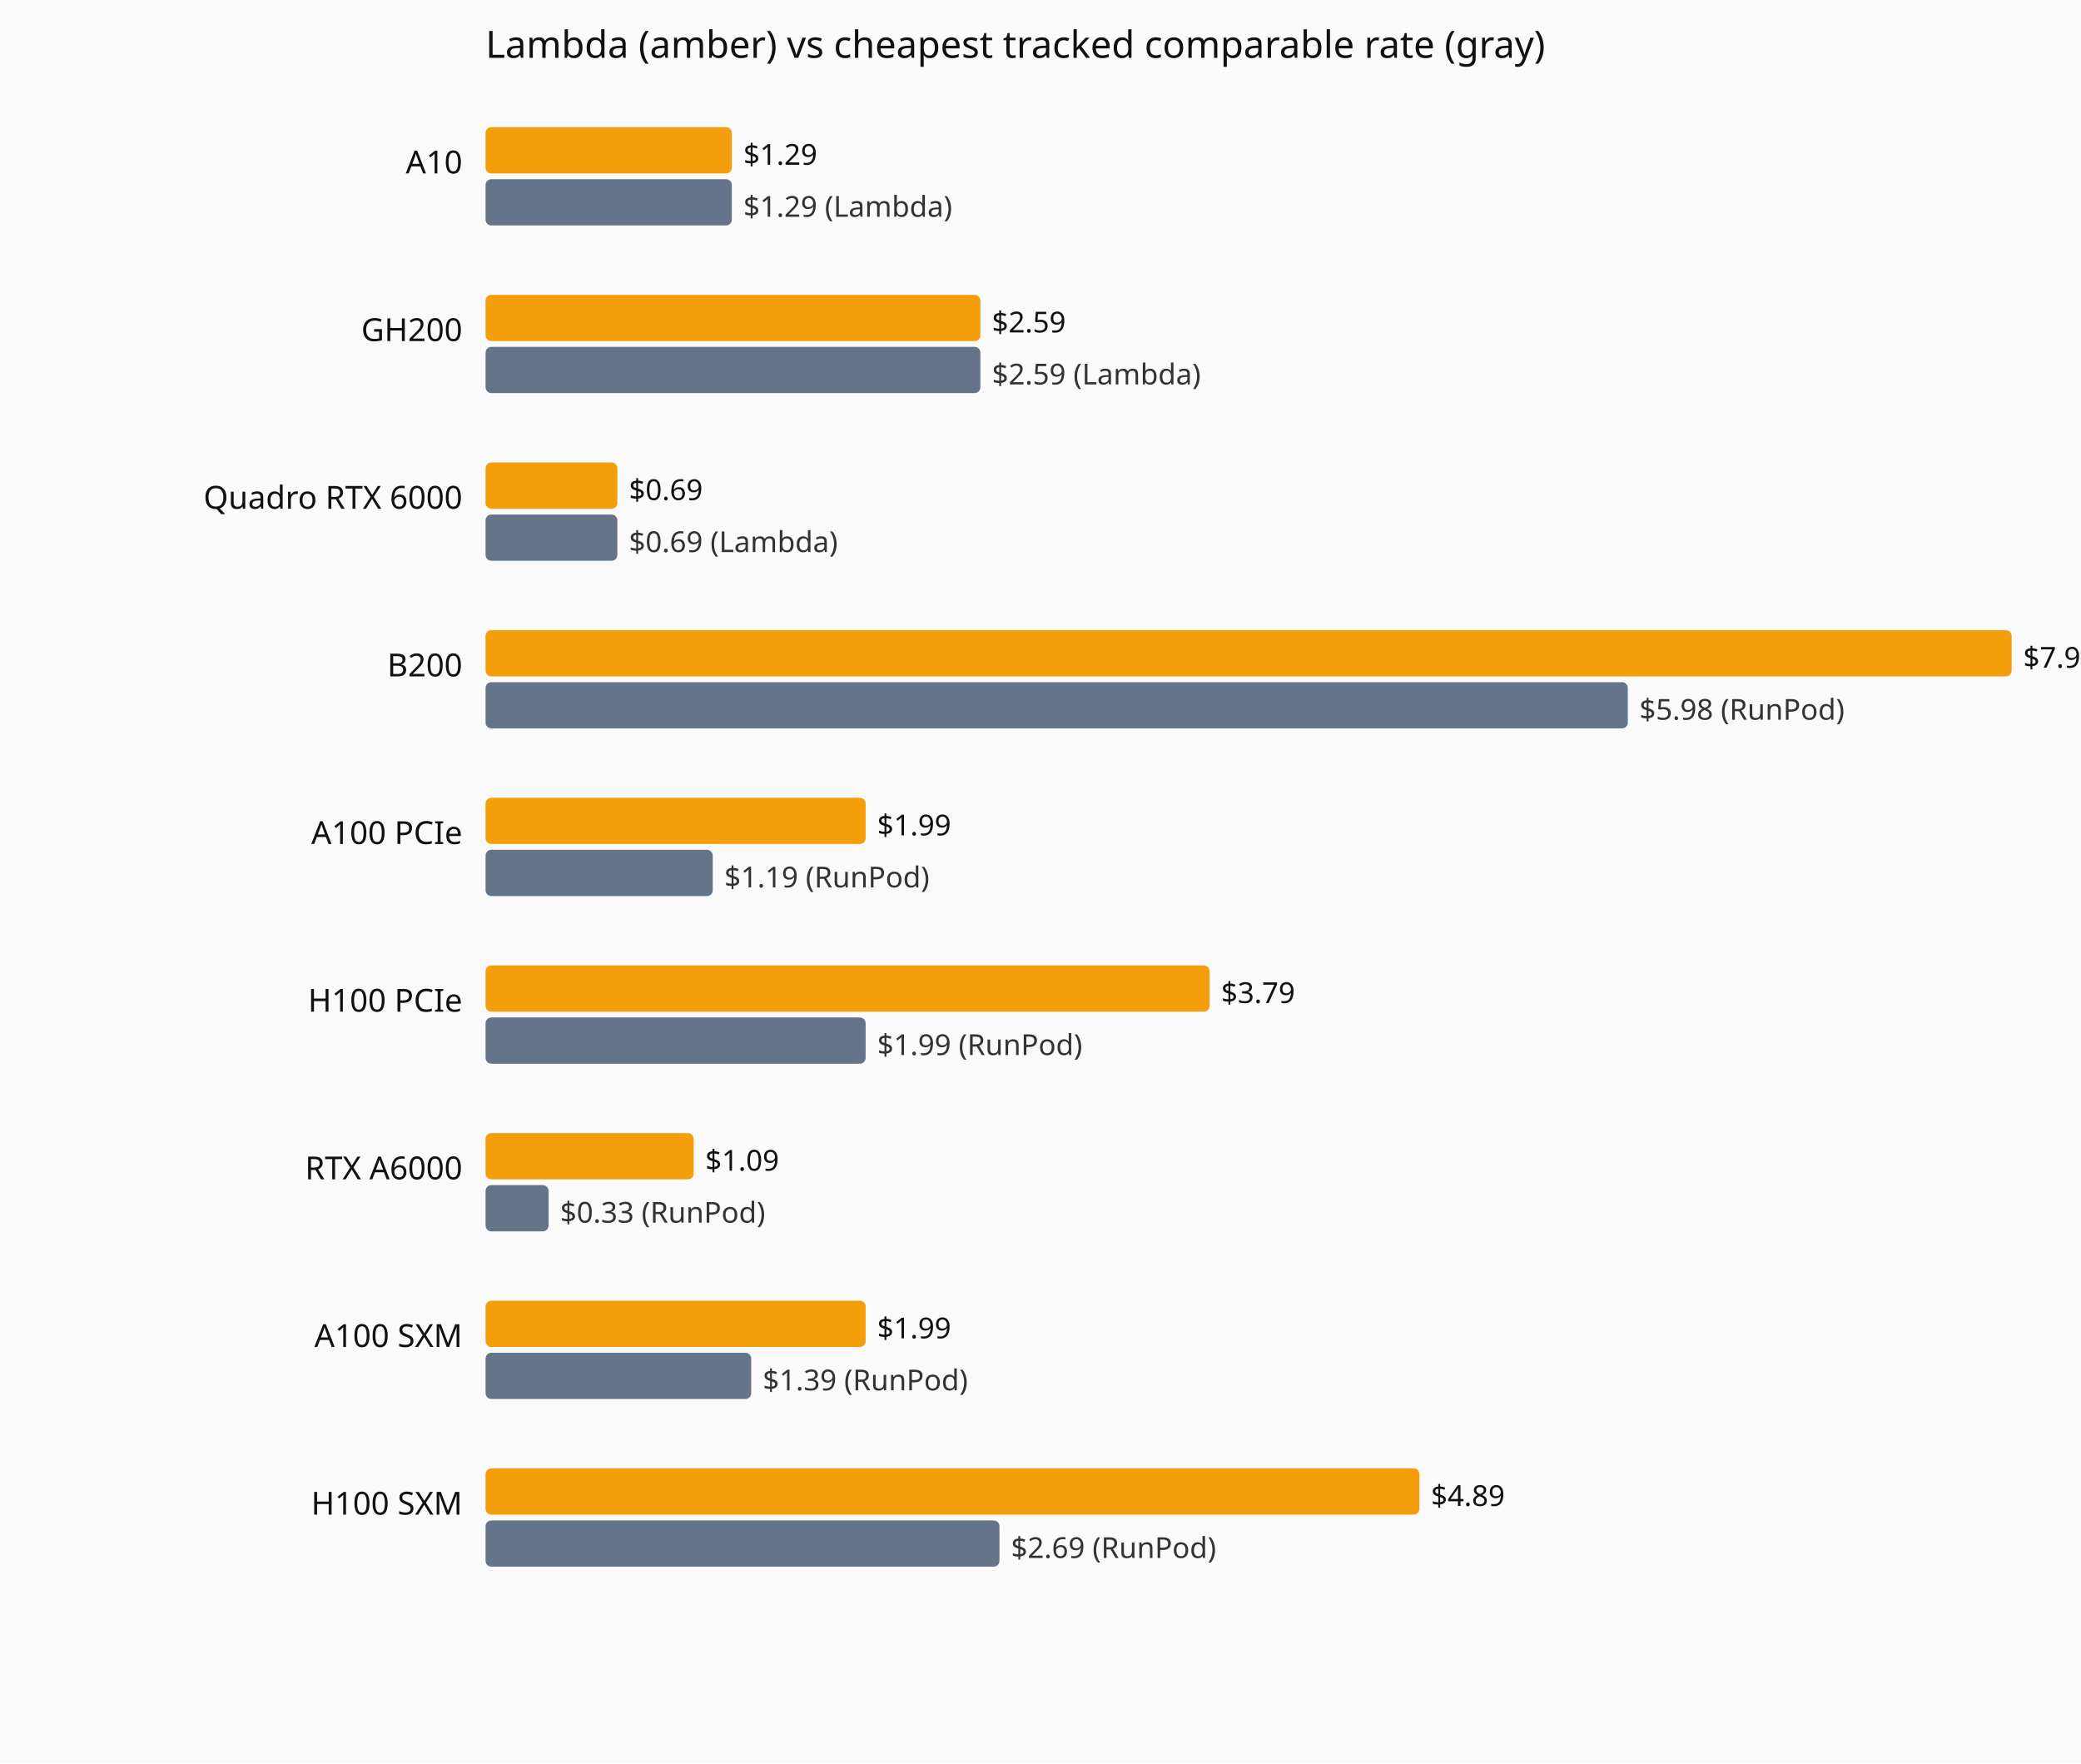
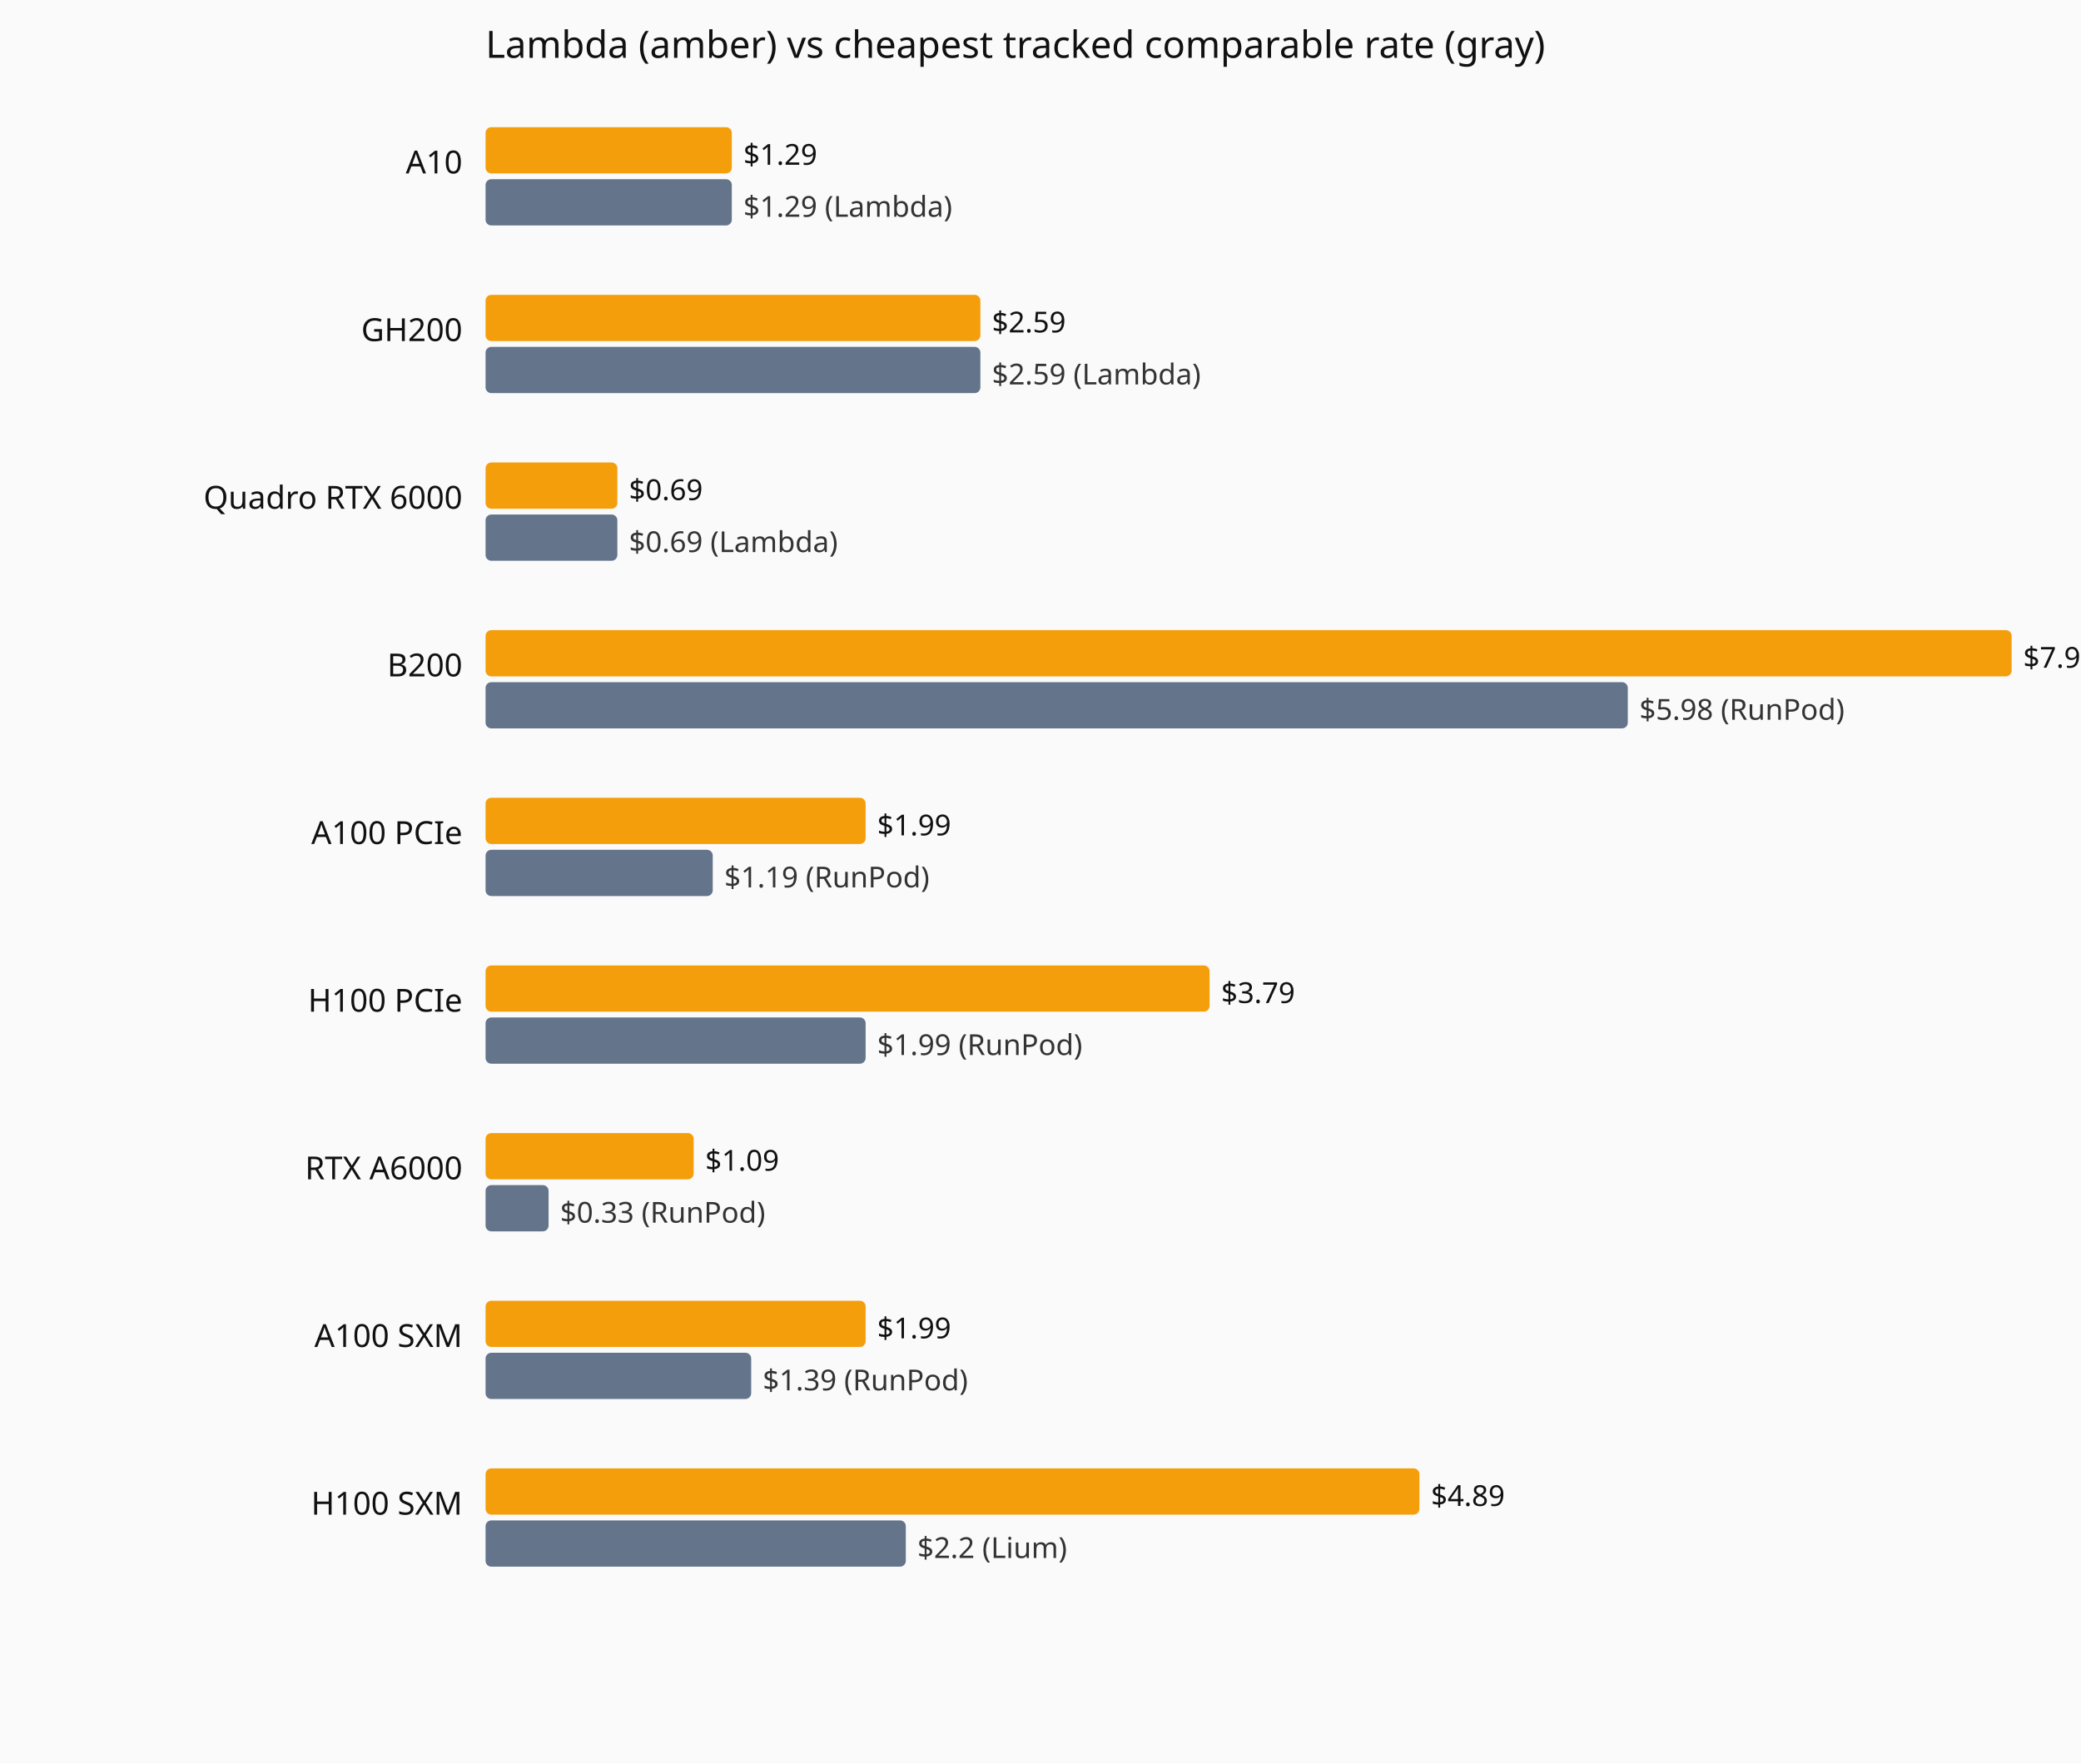
<svg xmlns="http://www.w3.org/2000/svg" viewBox="0 0 720 610" role="img" aria-label="Current hourly rate versus the cheapest tracked vendor, by GPU model.">
  <rect width="720" height="610" fill="#fafafa" />
  <text x="168" y="20" font-family="system-ui,sans-serif" font-size="13" fill="#111">Lambda (amber) vs cheapest tracked comparable rate (gray)</text>
  <text x="160" y="60" text-anchor="end" font-family="system-ui,sans-serif" font-size="11" fill="#111">A10</text>
  <rect x="168" y="44" width="85.2" height="16" fill="#f59e0b" rx="2" />
  <text x="257.2" y="57" font-family="system-ui,sans-serif" font-size="10" fill="#111">$1.29</text>
  <rect x="168" y="62" width="85.2" height="16" fill="#64748b" rx="2" />
  <text x="257.2" y="75" font-family="system-ui,sans-serif" font-size="10" fill="#333">$1.29 (Lambda)</text>
  <text x="160" y="118" text-anchor="end" font-family="system-ui,sans-serif" font-size="11" fill="#111">GH200</text>
  <rect x="168" y="102" width="171.2" height="16" fill="#f59e0b" rx="2" />
  <text x="343.2" y="115" font-family="system-ui,sans-serif" font-size="10" fill="#111">$2.59</text>
  <rect x="168" y="120" width="171.2" height="16" fill="#64748b" rx="2" />
  <text x="343.2" y="133" font-family="system-ui,sans-serif" font-size="10" fill="#333">$2.59 (Lambda)</text>
  <text x="160" y="176" text-anchor="end" font-family="system-ui,sans-serif" font-size="11" fill="#111">Quadro RTX 6000</text>
  <rect x="168" y="160" width="45.6" height="16" fill="#f59e0b" rx="2" />
  <text x="217.6" y="173" font-family="system-ui,sans-serif" font-size="10" fill="#111">$0.69</text>
  <rect x="168" y="178" width="45.6" height="16" fill="#64748b" rx="2" />
  <text x="217.6" y="191" font-family="system-ui,sans-serif" font-size="10" fill="#333">$0.69 (Lambda)</text>
  <text x="160" y="234" text-anchor="end" font-family="system-ui,sans-serif" font-size="11" fill="#111">B200</text>
  <rect x="168" y="218" width="528.0" height="16" fill="#f59e0b" rx="2" />
  <text x="700.0" y="231" font-family="system-ui,sans-serif" font-size="10" fill="#111">$7.99</text>
  <rect x="168" y="236" width="395.2" height="16" fill="#64748b" rx="2" />
  <text x="567.2" y="249" font-family="system-ui,sans-serif" font-size="10" fill="#333">$5.98 (RunPod)</text>
  <text x="160" y="292" text-anchor="end" font-family="system-ui,sans-serif" font-size="11" fill="#111">A100 PCIe</text>
  <rect x="168" y="276" width="131.5" height="16" fill="#f59e0b" rx="2" />
  <text x="303.5" y="289" font-family="system-ui,sans-serif" font-size="10" fill="#111">$1.99</text>
  <rect x="168" y="294" width="78.6" height="16" fill="#64748b" rx="2" />
  <text x="250.6" y="307" font-family="system-ui,sans-serif" font-size="10" fill="#333">$1.19 (RunPod)</text>
  <text x="160" y="350" text-anchor="end" font-family="system-ui,sans-serif" font-size="11" fill="#111">H100 PCIe</text>
  <rect x="168" y="334" width="250.5" height="16" fill="#f59e0b" rx="2" />
  <text x="422.5" y="347" font-family="system-ui,sans-serif" font-size="10" fill="#111">$3.79</text>
  <rect x="168" y="352" width="131.5" height="16" fill="#64748b" rx="2" />
  <text x="303.5" y="365" font-family="system-ui,sans-serif" font-size="10" fill="#333">$1.99 (RunPod)</text>
  <text x="160" y="408" text-anchor="end" font-family="system-ui,sans-serif" font-size="11" fill="#111">RTX A6000</text>
  <rect x="168" y="392" width="72.0" height="16" fill="#f59e0b" rx="2" />
  <text x="244.0" y="405" font-family="system-ui,sans-serif" font-size="10" fill="#111">$1.09</text>
  <rect x="168" y="410" width="21.8" height="16" fill="#64748b" rx="2" />
  <text x="193.8" y="423" font-family="system-ui,sans-serif" font-size="10" fill="#333">$0.33 (RunPod)</text>
  <text x="160" y="466" text-anchor="end" font-family="system-ui,sans-serif" font-size="11" fill="#111">A100 SXM</text>
  <rect x="168" y="450" width="131.5" height="16" fill="#f59e0b" rx="2" />
  <text x="303.5" y="463" font-family="system-ui,sans-serif" font-size="10" fill="#111">$1.99</text>
  <rect x="168" y="468" width="91.9" height="16" fill="#64748b" rx="2" />
  <text x="263.9" y="481" font-family="system-ui,sans-serif" font-size="10" fill="#333">$1.39 (RunPod)</text>
  <text x="160" y="524" text-anchor="end" font-family="system-ui,sans-serif" font-size="11" fill="#111">H100 SXM</text>
  <rect x="168" y="508" width="323.1" height="16" fill="#f59e0b" rx="2" />
  <text x="495.1" y="521" font-family="system-ui,sans-serif" font-size="10" fill="#111">$4.89</text>
-   <rect x="168" y="526" width="177.8" height="16" fill="#64748b" rx="2" />
-   <text x="349.8" y="539" font-family="system-ui,sans-serif" font-size="10" fill="#333">$2.69 (RunPod)</text>
+   <rect x="168" y="526" width="145.4" height="16" fill="#64748b" rx="2" />
+   <text x="317.4" y="539" font-family="system-ui,sans-serif" font-size="10" fill="#333">$2.2 (Lium)</text>
</svg>
